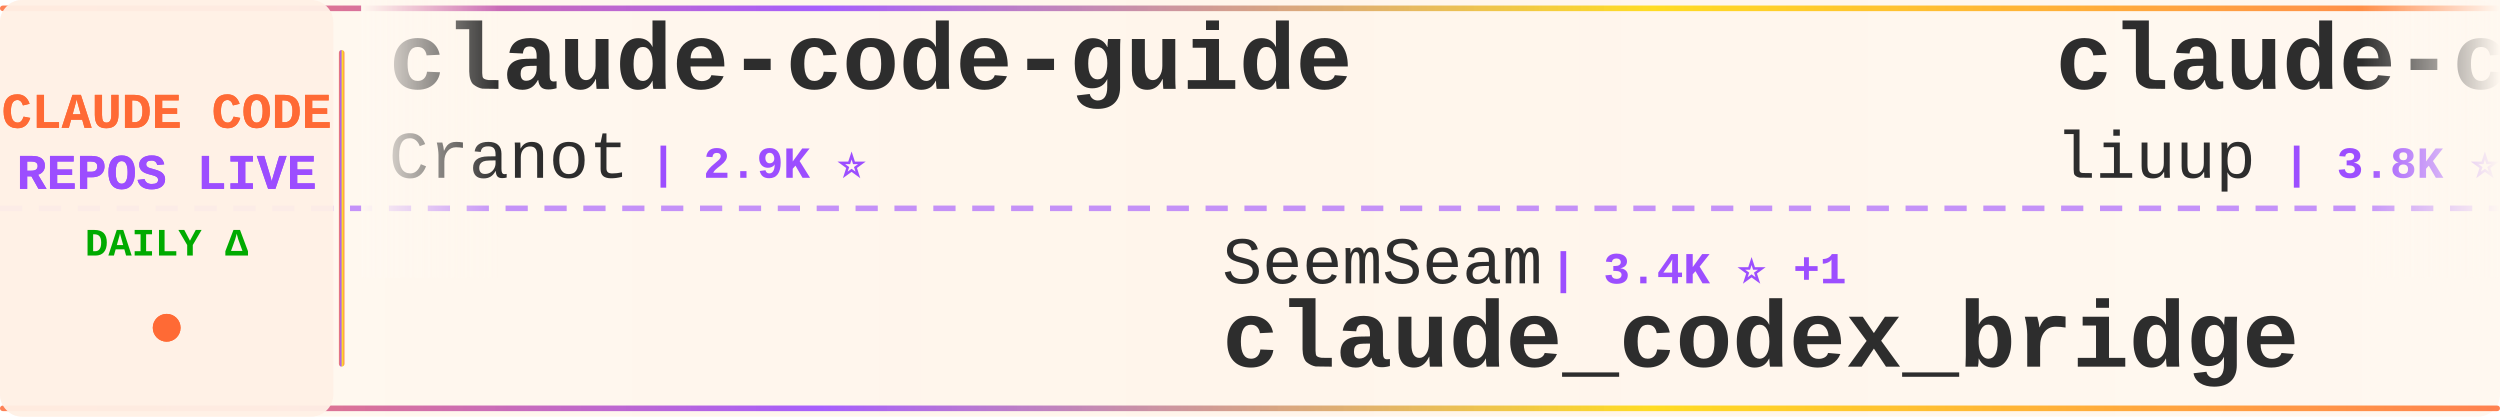
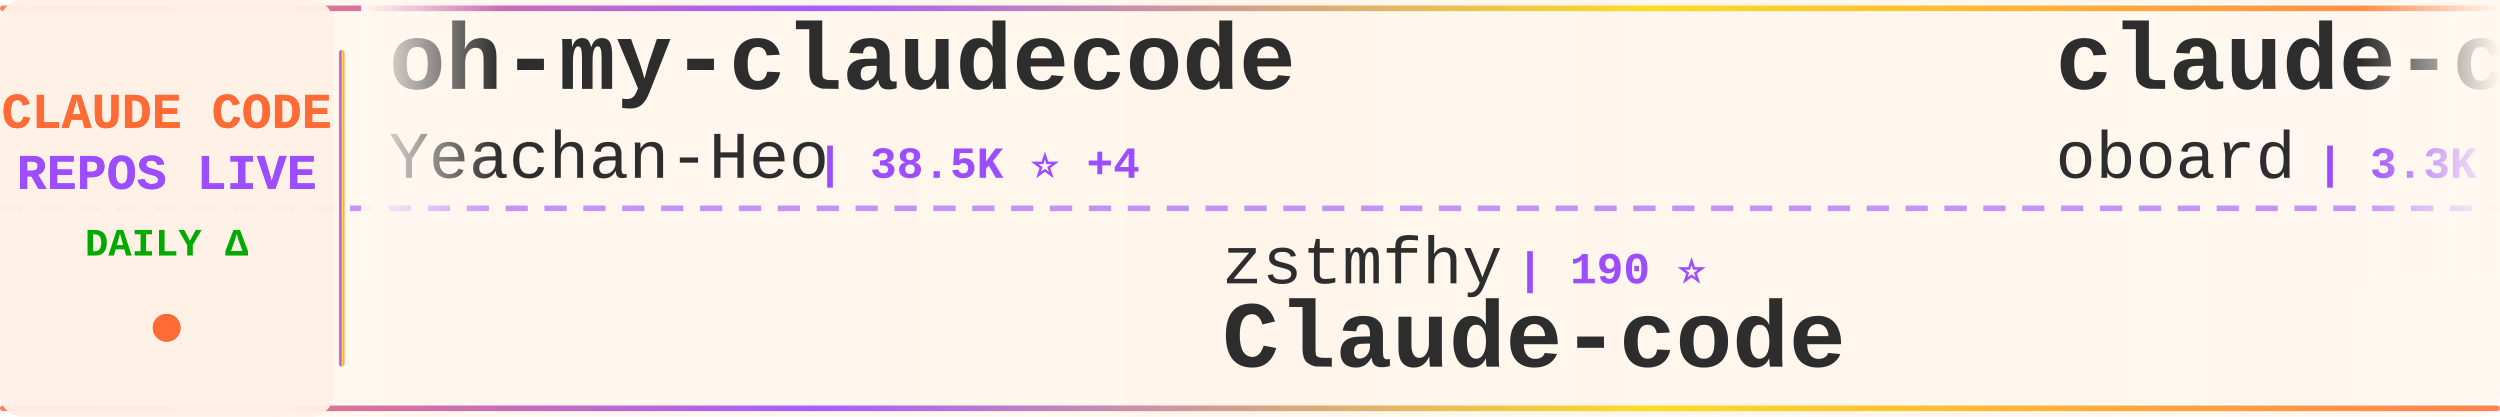
<svg xmlns="http://www.w3.org/2000/svg" width="900" height="150">
  <defs>
    <linearGradient id="tickerBg" x1="0%" y1="0%" x2="100%" y2="0%">
      <stop offset="0%" style="stop-color:#fff8f0;stop-opacity:0.98" />
      <stop offset="50%" style="stop-color:#fff5eb;stop-opacity:1" />
      <stop offset="100%" style="stop-color:#fff8f0;stop-opacity:0.98" />
    </linearGradient>
    <linearGradient id="borderGrad" x1="0%" y1="0%" x2="100%" y2="0%">
      <stop offset="0%" style="stop-color:#FF6B35;stop-opacity:0.85">
        <animate attributeName="stop-opacity" values="0.85;1;0.85" dur="2s" repeatCount="indefinite" />
      </stop>
      <stop offset="33%" style="stop-color:#9C4EFF;stop-opacity:0.9">
        <animate attributeName="stop-opacity" values="0.9;1;0.9" dur="2.2s" repeatCount="indefinite" />
      </stop>
      <stop offset="66%" style="stop-color:#FFD700;stop-opacity:0.85">
        <animate attributeName="stop-opacity" values="0.85;1;0.85" dur="1.8s" repeatCount="indefinite" />
      </stop>
      <stop offset="100%" style="stop-color:#FF6B35;stop-opacity:0.85">
        <animate attributeName="stop-opacity" values="0.85;1;0.85" dur="2s" repeatCount="indefinite" />
      </stop>
    </linearGradient>
    <filter id="textGlow">
      <feGaussianBlur stdDeviation="0.15" result="coloredBlur" />
      <feMerge>
        <feMergeNode in="coloredBlur" />
        <feMergeNode in="SourceGraphic" />
      </feMerge>
    </filter>
    <filter id="metricGlow">
      <feGaussianBlur stdDeviation="0.2" result="coloredBlur" />
      <feMerge>
        <feMergeNode in="coloredBlur" />
        <feMergeNode in="SourceGraphic" />
      </feMerge>
    </filter>
    <linearGradient id="leftFade" x1="0%" y1="0%" x2="100%" y2="0%">
      <stop offset="0%" style="stop-color:#fff8f0;stop-opacity:1" />
      <stop offset="100%" style="stop-color:#fff8f0;stop-opacity:0" />
    </linearGradient>
    <linearGradient id="rightFade" x1="0%" y1="0%" x2="100%" y2="0%">
      <stop offset="0%" style="stop-color:#fff8f0;stop-opacity:0" />
      <stop offset="100%" style="stop-color:#fff8f0;stop-opacity:1" />
    </linearGradient>
  </defs>
  <rect width="900" height="150" fill="url(#tickerBg)" rx="8" />
  <rect x="0" y="2" width="900" height="2" fill="url(#borderGrad)" rx="1" />
  <rect x="0" y="146" width="900" height="2" fill="url(#borderGrad)" rx="1" />
  <line x1="0" y1="75" x2="900" y2="75" stroke="#9C4EFF" stroke-width="2" stroke-dasharray="8 6" opacity="0.6" />
  <rect x="0" y="0" width="120" height="150" fill="#fff0e6" opacity="0.95" rx="8" />
  <text x="60" y="46" font-family="'Courier New', monospace" font-size="18" font-weight="bold" fill="#FF6B35" text-anchor="middle" filter="url(#textGlow)">
    CLAUDE CODE
  </text>
  <text x="60" y="68" font-family="'Courier New', monospace" font-size="18" font-weight="bold" fill="#9C4EFF" text-anchor="middle" filter="url(#textGlow)">
    REPOS LIVE
  </text>
  <text x="60" y="92" font-family="'Courier New', monospace" font-size="14" font-weight="bold" fill="#00aa00" text-anchor="middle">
    DAILY Δ
  </text>
  <circle cx="60" cy="118" r="5" fill="#FF6B35" filter="url(#metricGlow)">
    <animate attributeName="r" values="4;6;4" dur="1.5s" repeatCount="indefinite" />
    <animate attributeName="opacity" values="0.6;1;0.6" dur="1.5s" repeatCount="indefinite" />
  </circle>
  <rect x="122" y="18" width="2" height="114" fill="url(#borderGrad)" rx="1" />
  <clipPath id="tickerClip">
    <rect x="130" y="0" width="770" height="150" />
  </clipPath>
  <g clip-path="url(#tickerClip)">
    <g id="tickerItems">
      <animateTransform attributeName="transform" attributeType="XML" type="translate" from="0 0" to="-3000 0" dur="54s" repeatCount="indefinite" />
      <g transform="translate(0, 0)">
-         <text x="140" y="32" font-family="'Courier New', monospace" font-size="34" font-weight="bold" fill="#2d2d2d">claude-code-guide</text>
-         <text x="140" y="64" font-family="'Courier New', monospace" font-size="24" font-weight="normal" fill="#2d2d2d" opacity="1.0">Cranot</text>
-         <text x="234" y="64" font-family="'Courier New', monospace" font-size="16" font-weight="bold" fill="#9C4EFF"> | 2.9K ⭐</text>
+         <text x="140" y="32" font-family="'Courier New', monospace" font-size="34" font-weight="bold" fill="#2d2d2d">oh-my-claudecode</text>
+         <text x="140" y="64" font-family="'Courier New', monospace" font-size="24" font-weight="normal" fill="#2d2d2d" opacity="1.0">Yeachan-Heo</text>
+         <text x="294" y="64" font-family="'Courier New', monospace" font-size="16" font-weight="bold" fill="#9C4EFF"> | 38.5K ⭐ +4</text>
      </g>
      <g transform="translate(300, 0)">
-         <text x="140" y="102" font-family="'Courier New', monospace" font-size="24" font-weight="normal" fill="#2d2d2d" opacity="1.0">SeemSeam</text>
-         <text x="258" y="102" font-family="'Courier New', monospace" font-size="16" font-weight="bold" fill="#9C4EFF"> | 3.4K ⭐ +1</text>
-         <text x="140" y="132" font-family="'Courier New', monospace" font-size="34" font-weight="bold" fill="#2d2d2d">claude_codex_bridge</text>
+         <text x="140" y="102" font-family="'Courier New', monospace" font-size="24" font-weight="normal" fill="#2d2d2d" opacity="1.0">zstmfhy</text>
+         <text x="246" y="102" font-family="'Courier New', monospace" font-size="16" font-weight="bold" fill="#9C4EFF"> | 190 ⭐</text>
+         <text x="140" y="132" font-family="'Courier New', monospace" font-size="34" font-weight="bold" fill="#2d2d2d">Claude-code</text>
      </g>
      <g transform="translate(600, 0)">
-         <text x="140" y="32" font-family="'Courier New', monospace" font-size="34" font-weight="bold" fill="#2d2d2d">claude-code-analysis</text>
-         <text x="140" y="64" font-family="'Courier New', monospace" font-size="24" font-weight="normal" fill="#2d2d2d" opacity="1.0">liuup</text>
-         <text x="222" y="64" font-family="'Courier New', monospace" font-size="16" font-weight="bold" fill="#9C4EFF"> | 3.8K ⭐ +3</text>
+         <text x="140" y="32" font-family="'Courier New', monospace" font-size="34" font-weight="bold" fill="#2d2d2d">claude-code-rev</text>
+         <text x="140" y="64" font-family="'Courier New', monospace" font-size="24" font-weight="normal" fill="#2d2d2d" opacity="1.0">oboard</text>
+         <text x="234" y="64" font-family="'Courier New', monospace" font-size="16" font-weight="bold" fill="#9C4EFF"> | 3.3K ⭐</text>
      </g>
      <g transform="translate(900, 0)">
-         <text x="140" y="102" font-family="'Courier New', monospace" font-size="24" font-weight="normal" fill="#2d2d2d" opacity="1.0">Piebald-AI</text>
-         <text x="282" y="102" font-family="'Courier New', monospace" font-size="16" font-weight="bold" fill="#9C4EFF"> | 12.2K ⭐ +3</text>
-         <text x="140" y="132" font-family="'Courier New', monospace" font-size="34" font-weight="bold" fill="#2d2d2d">claude-code-system-promp...</text>
+         <text x="140" y="102" font-family="'Courier New', monospace" font-size="24" font-weight="normal" fill="#2d2d2d" opacity="1.0">fuergaosi233</text>
+         <text x="306" y="102" font-family="'Courier New', monospace" font-size="16" font-weight="bold" fill="#9C4EFF"> | 2.8K ⭐</text>
+         <text x="140" y="132" font-family="'Courier New', monospace" font-size="34" font-weight="bold" fill="#2d2d2d">claude-code-proxy</text>
      </g>
      <g transform="translate(1200, 0)">
-         <text x="140" y="32" font-family="'Courier New', monospace" font-size="34" font-weight="bold" fill="#2d2d2d">claude-code-from-source</text>
-         <text x="140" y="64" font-family="'Courier New', monospace" font-size="24" font-weight="normal" fill="#2d2d2d" opacity="1.0">alejandrobalderas</text>
-         <text x="366" y="64" font-family="'Courier New', monospace" font-size="16" font-weight="bold" fill="#9C4EFF"> | 2.7K ⭐ +1</text>
+         <text x="140" y="32" font-family="'Courier New', monospace" font-size="34" font-weight="bold" fill="#2d2d2d">awesome-claude-code</text>
+         <text x="140" y="64" font-family="'Courier New', monospace" font-size="24" font-weight="normal" fill="#2d2d2d" opacity="1.0">jqueryscript</text>
+         <text x="306" y="64" font-family="'Courier New', monospace" font-size="16" font-weight="bold" fill="#9C4EFF"> | 493 ⭐</text>
      </g>
      <g transform="translate(1500, 0)">
-         <text x="140" y="102" font-family="'Courier New', monospace" font-size="24" font-weight="normal" fill="#2d2d2d" opacity="1.0">digitalsamba</text>
-         <text x="306" y="102" font-family="'Courier New', monospace" font-size="16" font-weight="bold" fill="#9C4EFF"> | 1.9K ⭐</text>
-         <text x="140" y="132" font-family="'Courier New', monospace" font-size="34" font-weight="bold" fill="#2d2d2d">claude-code-video-toolki...</text>
+         <text x="140" y="102" font-family="'Courier New', monospace" font-size="24" font-weight="normal" fill="#2d2d2d" opacity="1.0">huangserva</text>
+         <text x="282" y="102" font-family="'Courier New', monospace" font-size="16" font-weight="bold" fill="#9C4EFF"> | 622 ⭐</text>
+         <text x="140" y="132" font-family="'Courier New', monospace" font-size="34" font-weight="bold" fill="#2d2d2d">claude-code-cli</text>
      </g>
      <g transform="translate(1800, 0)">
-         <text x="140" y="32" font-family="'Courier New', monospace" font-size="34" font-weight="bold" fill="#2d2d2d">claude-howto</text>
-         <text x="140" y="64" font-family="'Courier New', monospace" font-size="24" font-weight="normal" fill="#2d2d2d" opacity="1.0">luongnv89</text>
-         <text x="270" y="64" font-family="'Courier New', monospace" font-size="16" font-weight="bold" fill="#9C4EFF"> | 41.0K ⭐ +41.0K</text>
+         <text x="140" y="32" font-family="'Courier New', monospace" font-size="34" font-weight="bold" fill="#2d2d2d">system_prompts_leaks</text>
+         <text x="140" y="64" font-family="'Courier New', monospace" font-size="24" font-weight="normal" fill="#2d2d2d" opacity="1.0">asgeirtj</text>
+         <text x="258" y="64" font-family="'Courier New', monospace" font-size="16" font-weight="bold" fill="#9C4EFF"> | 62.6K ⭐ +6</text>
      </g>
      <g transform="translate(2100, 0)">
-         <text x="140" y="102" font-family="'Courier New', monospace" font-size="24" font-weight="normal" fill="#2d2d2d" opacity="1.0">Alishahryar1</text>
-         <text x="306" y="102" font-family="'Courier New', monospace" font-size="16" font-weight="bold" fill="#9C4EFF"> | 45.1K ⭐ +21</text>
-         <text x="140" y="132" font-family="'Courier New', monospace" font-size="34" font-weight="bold" fill="#2d2d2d">free-claude-code</text>
+         <text x="140" y="102" font-family="'Courier New', monospace" font-size="24" font-weight="normal" fill="#2d2d2d" opacity="1.0">rohitg00</text>
+         <text x="258" y="102" font-family="'Courier New', monospace" font-size="16" font-weight="bold" fill="#9C4EFF"> | 2.5K ⭐</text>
+         <text x="140" y="132" font-family="'Courier New', monospace" font-size="34" font-weight="bold" fill="#2d2d2d">awesome-claude-code-tool...</text>
      </g>
      <g transform="translate(2400, 0)">
-         <text x="140" y="32" font-family="'Courier New', monospace" font-size="34" font-weight="bold" fill="#2d2d2d">Claude-code</text>
-         <text x="140" y="64" font-family="'Courier New', monospace" font-size="24" font-weight="normal" fill="#2d2d2d" opacity="1.0">zstmfhy</text>
-         <text x="246" y="64" font-family="'Courier New', monospace" font-size="16" font-weight="bold" fill="#9C4EFF"> | 190 ⭐</text>
+         <text x="140" y="32" font-family="'Courier New', monospace" font-size="34" font-weight="bold" fill="#2d2d2d">claude-code-prompts</text>
+         <text x="140" y="64" font-family="'Courier New', monospace" font-size="24" font-weight="normal" fill="#2d2d2d" opacity="1.0">repowise-dev</text>
+         <text x="306" y="64" font-family="'Courier New', monospace" font-size="16" font-weight="bold" fill="#9C4EFF"> | 1.2K ⭐</text>
      </g>
      <g transform="translate(2700, 0)">
-         <text x="140" y="102" font-family="'Courier New', monospace" font-size="24" font-weight="normal" fill="#2d2d2d" opacity="1.0">Donchitos</text>
-         <text x="270" y="102" font-family="'Courier New', monospace" font-size="16" font-weight="bold" fill="#9C4EFF"> | 23.7K ⭐ +2</text>
-         <text x="140" y="132" font-family="'Courier New', monospace" font-size="34" font-weight="bold" fill="#2d2d2d">Claude-Code-Game-Studios</text>
+         <text x="140" y="102" font-family="'Courier New', monospace" font-size="24" font-weight="normal" fill="#2d2d2d" opacity="1.0">sugyan</text>
+         <text x="234" y="102" font-family="'Courier New', monospace" font-size="16" font-weight="bold" fill="#9C4EFF"> | 1.1K ⭐</text>
+         <text x="140" y="132" font-family="'Courier New', monospace" font-size="34" font-weight="bold" fill="#2d2d2d">claude-code-webui</text>
      </g>
      <g transform="translate(3000, 0)">
-         <text x="140" y="32" font-family="'Courier New', monospace" font-size="34" font-weight="bold" fill="#2d2d2d">claude-code-guide</text>
-         <text x="140" y="64" font-family="'Courier New', monospace" font-size="24" font-weight="normal" fill="#2d2d2d" opacity="1.0">Cranot</text>
-         <text x="234" y="64" font-family="'Courier New', monospace" font-size="16" font-weight="bold" fill="#9C4EFF"> | 2.9K ⭐</text>
+         <text x="140" y="32" font-family="'Courier New', monospace" font-size="34" font-weight="bold" fill="#2d2d2d">oh-my-claudecode</text>
+         <text x="140" y="64" font-family="'Courier New', monospace" font-size="24" font-weight="normal" fill="#2d2d2d" opacity="1.0">Yeachan-Heo</text>
+         <text x="294" y="64" font-family="'Courier New', monospace" font-size="16" font-weight="bold" fill="#9C4EFF"> | 38.5K ⭐ +4</text>
      </g>
      <g transform="translate(3300, 0)">
-         <text x="140" y="102" font-family="'Courier New', monospace" font-size="24" font-weight="normal" fill="#2d2d2d" opacity="1.0">SeemSeam</text>
-         <text x="258" y="102" font-family="'Courier New', monospace" font-size="16" font-weight="bold" fill="#9C4EFF"> | 3.4K ⭐ +1</text>
-         <text x="140" y="132" font-family="'Courier New', monospace" font-size="34" font-weight="bold" fill="#2d2d2d">claude_codex_bridge</text>
+         <text x="140" y="102" font-family="'Courier New', monospace" font-size="24" font-weight="normal" fill="#2d2d2d" opacity="1.0">zstmfhy</text>
+         <text x="246" y="102" font-family="'Courier New', monospace" font-size="16" font-weight="bold" fill="#9C4EFF"> | 190 ⭐</text>
+         <text x="140" y="132" font-family="'Courier New', monospace" font-size="34" font-weight="bold" fill="#2d2d2d">Claude-code</text>
      </g>
      <g transform="translate(3600, 0)">
-         <text x="140" y="32" font-family="'Courier New', monospace" font-size="34" font-weight="bold" fill="#2d2d2d">claude-code-analysis</text>
-         <text x="140" y="64" font-family="'Courier New', monospace" font-size="24" font-weight="normal" fill="#2d2d2d" opacity="1.0">liuup</text>
-         <text x="222" y="64" font-family="'Courier New', monospace" font-size="16" font-weight="bold" fill="#9C4EFF"> | 3.8K ⭐ +3</text>
+         <text x="140" y="32" font-family="'Courier New', monospace" font-size="34" font-weight="bold" fill="#2d2d2d">claude-code-rev</text>
+         <text x="140" y="64" font-family="'Courier New', monospace" font-size="24" font-weight="normal" fill="#2d2d2d" opacity="1.0">oboard</text>
+         <text x="234" y="64" font-family="'Courier New', monospace" font-size="16" font-weight="bold" fill="#9C4EFF"> | 3.3K ⭐</text>
      </g>
      <g transform="translate(3900, 0)">
-         <text x="140" y="102" font-family="'Courier New', monospace" font-size="24" font-weight="normal" fill="#2d2d2d" opacity="1.0">Piebald-AI</text>
-         <text x="282" y="102" font-family="'Courier New', monospace" font-size="16" font-weight="bold" fill="#9C4EFF"> | 12.2K ⭐ +3</text>
-         <text x="140" y="132" font-family="'Courier New', monospace" font-size="34" font-weight="bold" fill="#2d2d2d">claude-code-system-promp...</text>
+         <text x="140" y="102" font-family="'Courier New', monospace" font-size="24" font-weight="normal" fill="#2d2d2d" opacity="1.0">fuergaosi233</text>
+         <text x="306" y="102" font-family="'Courier New', monospace" font-size="16" font-weight="bold" fill="#9C4EFF"> | 2.8K ⭐</text>
+         <text x="140" y="132" font-family="'Courier New', monospace" font-size="34" font-weight="bold" fill="#2d2d2d">claude-code-proxy</text>
      </g>
    </g>
  </g>
  <rect x="130" y="0" width="50" height="100" fill="url(#leftFade)" />
  <rect x="850" y="0" width="50" height="100" fill="url(#rightFade)" />
</svg>
